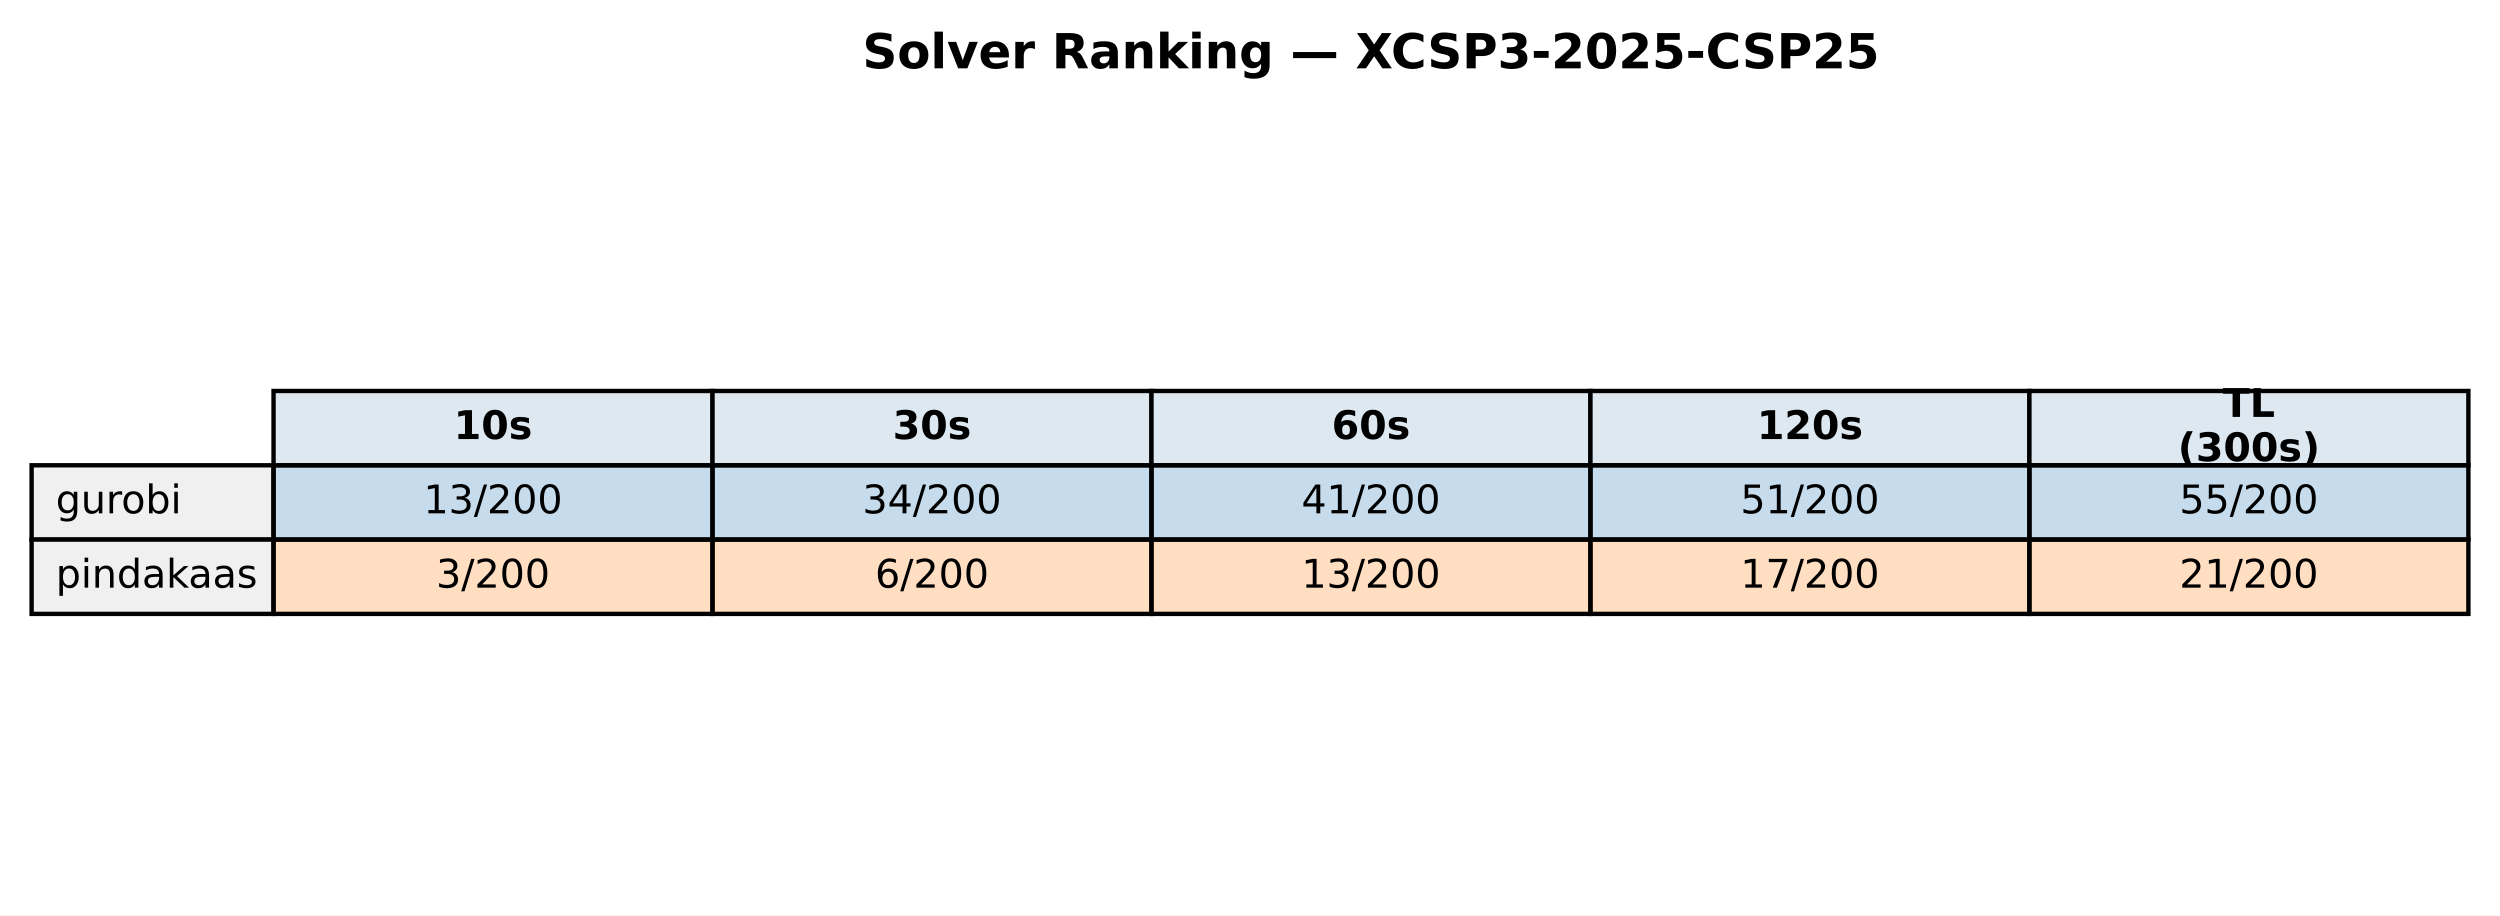
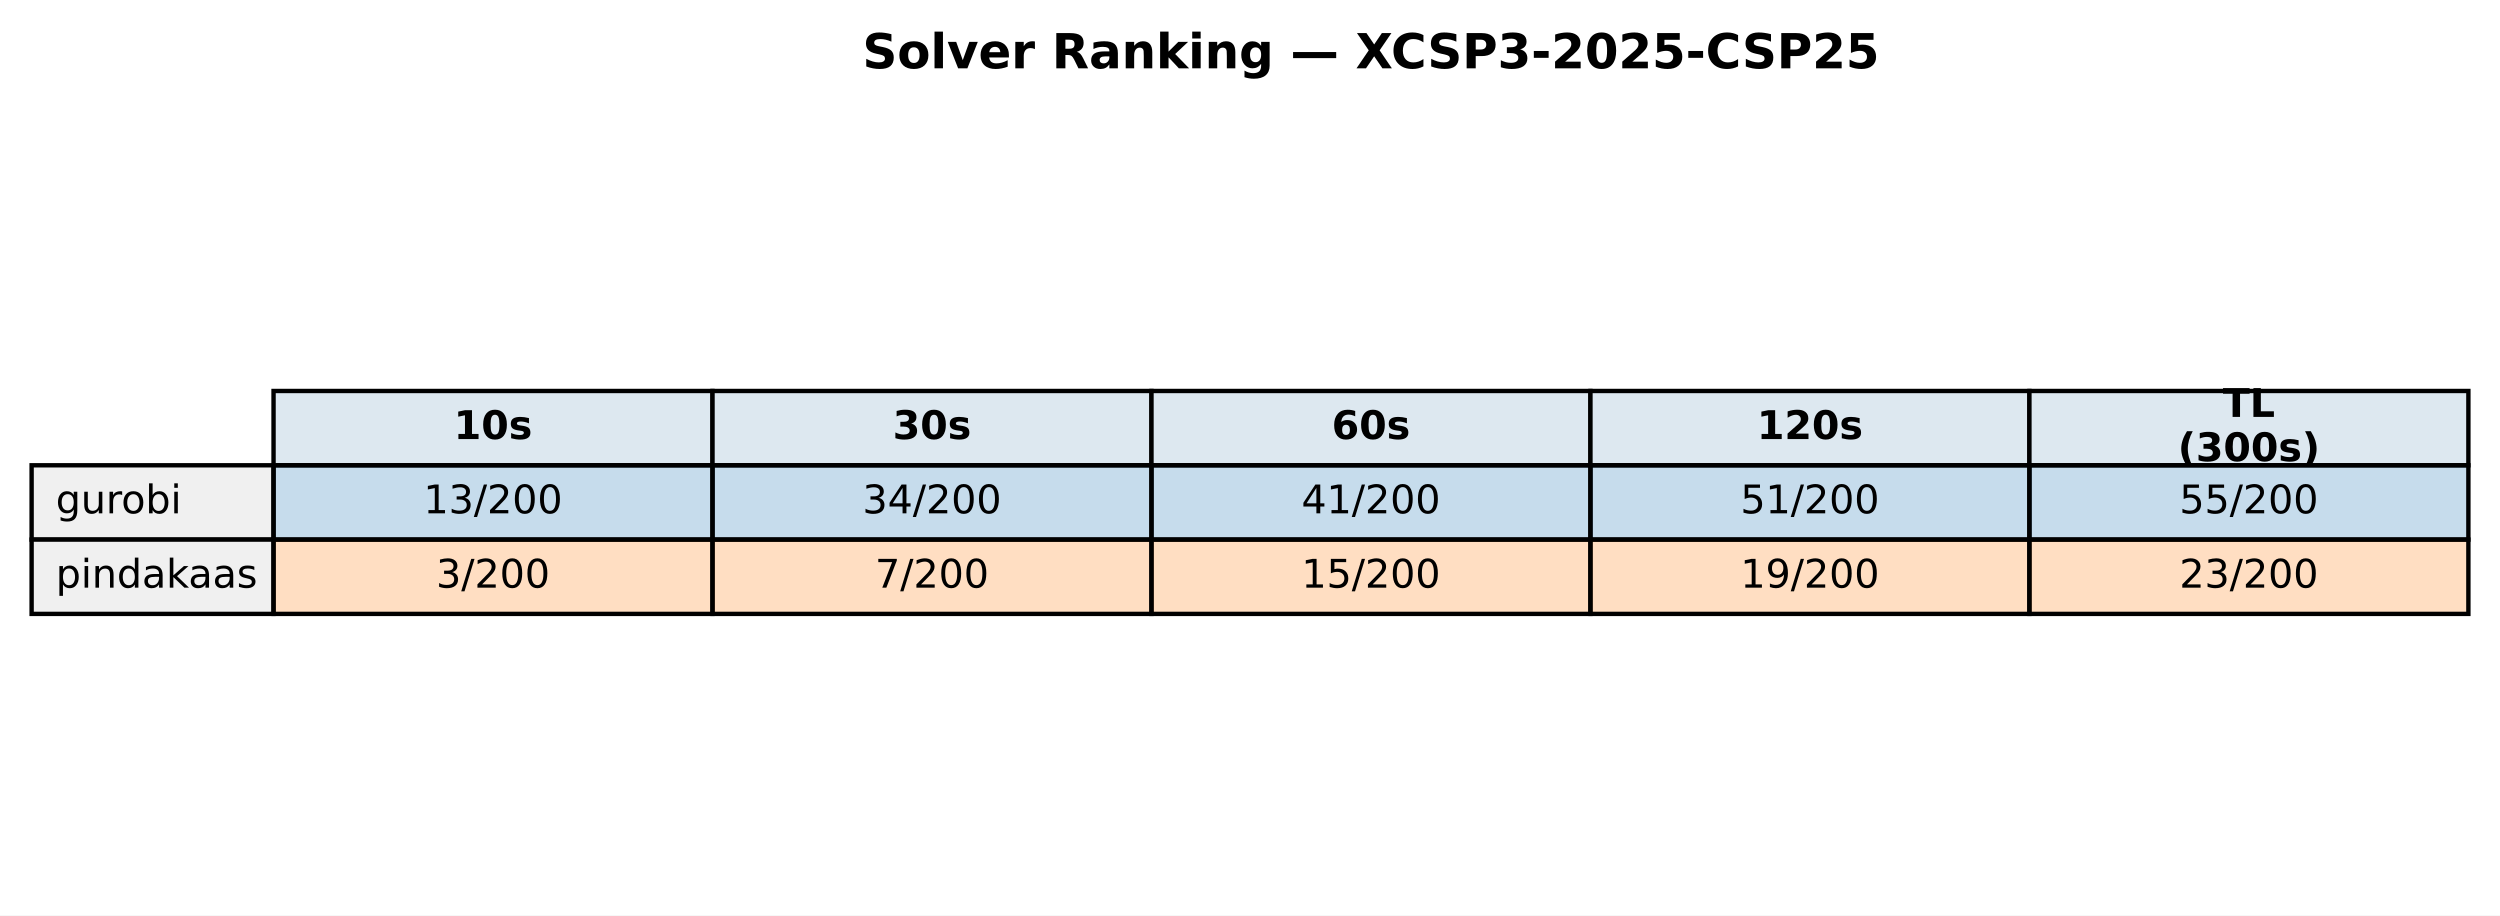
<svg xmlns="http://www.w3.org/2000/svg" xmlns:xlink="http://www.w3.org/1999/xlink" width="569.414pt" height="208.518pt" viewBox="0 0 569.414 208.518" version="1.1">
  <defs>
    <style type="text/css">*{stroke-linejoin: round; stroke-linecap: butt}</style>
  </defs>
  <g id="figure_1">
    <g id="patch_1">
      <path d="M 0 208.518  L 569.414 208.518  L 569.414 0  L 0 0  z " style="fill: #ffffff" />
    </g>
    <g id="axes_1">
      <g id="table_1">
        <g id="patch_2">
          <path d="M 62.304 105.976  L 162.286 105.976  L 162.286 89.051  L 62.304 89.051  z " style="fill: #dde8f0; stroke: #000000; stroke-linejoin: miter" />
        </g>
        <g id="text_1">
          <g transform="translate(103.3544 99.99704) scale(0.09 -0.09)">
            <defs>
              <path id="DejaVuSans-Bold-31" d="M 750 831  L 1813 831  L 1813 3847  L 722 3622  L 722 4441  L 1806 4666  L 2950 4666  L 2950 831  L 4013 831  L 4013 0  L 750 0  L 750 831  z " transform="scale(0.015625)" />
              <path id="DejaVuSans-Bold-30" d="M 2944 2338  Q 2944 3213 2780 3570  Q 2616 3928 2228 3928  Q 1841 3928 1675 3570  Q 1509 3213 1509 2338  Q 1509 1453 1675 1090  Q 1841 728 2228 728  Q 2613 728 2778 1090  Q 2944 1453 2944 2338  z M 4147 2328  Q 4147 1169 3647 539  Q 3147 -91 2228 -91  Q 1306 -91 806 539  Q 306 1169 306 2328  Q 306 3491 806 4120  Q 1306 4750 2228 4750  Q 3147 4750 3647 4120  Q 4147 3491 4147 2328  z " transform="scale(0.015625)" />
              <path id="DejaVuSans-Bold-73" d="M 3272 3391  L 3272 2541  Q 2913 2691 2578 2766  Q 2244 2841 1947 2841  Q 1628 2841 1473 2761  Q 1319 2681 1319 2516  Q 1319 2381 1436 2309  Q 1553 2238 1856 2203  L 2053 2175  Q 2913 2066 3209 1816  Q 3506 1566 3506 1031  Q 3506 472 3093 190  Q 2681 -91 1863 -91  Q 1516 -91 1145 -36  Q 775 19 384 128  L 384 978  Q 719 816 1070 734  Q 1422 653 1784 653  Q 2113 653 2278 743  Q 2444 834 2444 1013  Q 2444 1163 2330 1236  Q 2216 1309 1875 1350  L 1678 1375  Q 931 1469 631 1722  Q 331 1975 331 2491  Q 331 3047 712 3315  Q 1094 3584 1881 3584  Q 2191 3584 2531 3537  Q 2872 3491 3272 3391  z " transform="scale(0.015625)" />
            </defs>
            <use xlink:href="#DejaVuSans-Bold-31" />
            <use xlink:href="#DejaVuSans-Bold-30" transform="translate(69.58008 0)" />
            <use xlink:href="#DejaVuSans-Bold-73" transform="translate(139.1602 0)" />
          </g>
        </g>
        <g id="patch_3">
          <path d="M 162.286 105.976  L 262.268 105.976  L 262.268 89.051  L 162.286 89.051  z " style="fill: #dde8f0; stroke: #000000; stroke-linejoin: miter" />
        </g>
        <g id="text_2">
          <g transform="translate(203.3365 99.99704) scale(0.09 -0.09)">
            <defs>
              <path id="DejaVuSans-Bold-33" d="M 2981 2516  Q 3453 2394 3698 2092  Q 3944 1791 3944 1325  Q 3944 631 3412 270  Q 2881 -91 1863 -91  Q 1503 -91 1142 -33  Q 781 25 428 141  L 428 1069  Q 766 900 1098 814  Q 1431 728 1753 728  Q 2231 728 2486 893  Q 2741 1059 2741 1369  Q 2741 1688 2480 1852  Q 2219 2016 1709 2016  L 1228 2016  L 1228 2791  L 1734 2791  Q 2188 2791 2409 2933  Q 2631 3075 2631 3366  Q 2631 3634 2415 3781  Q 2200 3928 1806 3928  Q 1516 3928 1219 3862  Q 922 3797 628 3669  L 628 4550  Q 984 4650 1334 4700  Q 1684 4750 2022 4750  Q 2931 4750 3382 4451  Q 3834 4153 3834 3553  Q 3834 3144 3618 2883  Q 3403 2622 2981 2516  z " transform="scale(0.015625)" />
            </defs>
            <use xlink:href="#DejaVuSans-Bold-33" />
            <use xlink:href="#DejaVuSans-Bold-30" transform="translate(69.58008 0)" />
            <use xlink:href="#DejaVuSans-Bold-73" transform="translate(139.1602 0)" />
          </g>
        </g>
        <g id="patch_4">
          <path d="M 262.268 105.976  L 362.25 105.976  L 362.25 89.051  L 262.268 89.051  z " style="fill: #dde8f0; stroke: #000000; stroke-linejoin: miter" />
        </g>
        <g id="text_3">
          <g transform="translate(303.3186 99.99704) scale(0.09 -0.09)">
            <defs>
              <path id="DejaVuSans-Bold-36" d="M 2316 2303  Q 2000 2303 1842 2098  Q 1684 1894 1684 1484  Q 1684 1075 1842 870  Q 2000 666 2316 666  Q 2634 666 2792 870  Q 2950 1075 2950 1484  Q 2950 1894 2792 2098  Q 2634 2303 2316 2303  z M 3803 4544  L 3803 3681  Q 3506 3822 3243 3889  Q 2981 3956 2731 3956  Q 2194 3956 1894 3657  Q 1594 3359 1544 2772  Q 1750 2925 1990 3001  Q 2231 3078 2516 3078  Q 3231 3078 3670 2659  Q 4109 2241 4109 1563  Q 4109 813 3618 361  Q 3128 -91 2303 -91  Q 1394 -91 895 523  Q 397 1138 397 2266  Q 397 3422 980 4083  Q 1563 4744 2578 4744  Q 2900 4744 3203 4694  Q 3506 4644 3803 4544  z " transform="scale(0.015625)" />
            </defs>
            <use xlink:href="#DejaVuSans-Bold-36" />
            <use xlink:href="#DejaVuSans-Bold-30" transform="translate(69.58008 0)" />
            <use xlink:href="#DejaVuSans-Bold-73" transform="translate(139.1602 0)" />
          </g>
        </g>
        <g id="patch_5">
          <path d="M 362.25 105.976  L 462.232 105.976  L 462.232 89.051  L 362.25 89.051  z " style="fill: #dde8f0; stroke: #000000; stroke-linejoin: miter" />
        </g>
        <g id="text_4">
          <g transform="translate(400.1697 99.99704) scale(0.09 -0.09)">
            <defs>
              <path id="DejaVuSans-Bold-32" d="M 1844 884  L 3897 884  L 3897 0  L 506 0  L 506 884  L 2209 2388  Q 2438 2594 2547 2791  Q 2656 2988 2656 3200  Q 2656 3528 2436 3728  Q 2216 3928 1850 3928  Q 1569 3928 1234 3808  Q 900 3688 519 3450  L 519 4475  Q 925 4609 1322 4679  Q 1719 4750 2100 4750  Q 2938 4750 3402 4381  Q 3866 4013 3866 3353  Q 3866 2972 3669 2642  Q 3472 2313 2841 1759  L 1844 884  z " transform="scale(0.015625)" />
            </defs>
            <use xlink:href="#DejaVuSans-Bold-31" />
            <use xlink:href="#DejaVuSans-Bold-32" transform="translate(69.58008 0)" />
            <use xlink:href="#DejaVuSans-Bold-30" transform="translate(139.1602 0)" />
            <use xlink:href="#DejaVuSans-Bold-73" transform="translate(208.7402 0)" />
          </g>
        </g>
        <g id="patch_6">
          <path d="M 462.232 105.976  L 562.214 105.976  L 562.214 89.051  L 462.232 89.051  z " style="fill: #dde8f0; stroke: #000000; stroke-linejoin: miter" />
        </g>
        <g id="text_5">
          <g transform="translate(506.2858 94.95803) scale(0.09 -0.09)">
            <defs>
              <path id="DejaVuSans-Bold-54" d="M 31 4666  L 4331 4666  L 4331 3756  L 2784 3756  L 2784 0  L 1581 0  L 1581 3756  L 31 3756  L 31 4666  z " transform="scale(0.015625)" />
              <path id="DejaVuSans-Bold-4c" d="M 588 4666  L 1791 4666  L 1791 909  L 3903 909  L 3903 0  L 588 0  L 588 4666  z " transform="scale(0.015625)" />
            </defs>
            <use xlink:href="#DejaVuSans-Bold-54" />
            <use xlink:href="#DejaVuSans-Bold-4c" transform="translate(68.21289 0)" />
          </g>
          <g transform="translate(496.0385 105.0361) scale(0.09 -0.09)">
            <defs>
              <path id="DejaVuSans-Bold-28" d="M 2413 -844  L 1484 -844  Q 1006 -72 778 623  Q 550 1319 550 2003  Q 550 2688 779 3389  Q 1009 4091 1484 4856  L 2413 4856  Q 2013 4116 1813 3408  Q 1613 2700 1613 2009  Q 1613 1319 1811 609  Q 2009 -100 2413 -844  z " transform="scale(0.015625)" />
              <path id="DejaVuSans-Bold-29" d="M 513 -844  Q 913 -100 1113 609  Q 1313 1319 1313 2009  Q 1313 2700 1113 3408  Q 913 4116 513 4856  L 1441 4856  Q 1916 4091 2145 3389  Q 2375 2688 2375 2003  Q 2375 1319 2147 623  Q 1919 -72 1441 -844  L 513 -844  z " transform="scale(0.015625)" />
            </defs>
            <use xlink:href="#DejaVuSans-Bold-28" />
            <use xlink:href="#DejaVuSans-Bold-33" transform="translate(45.70312 0)" />
            <use xlink:href="#DejaVuSans-Bold-30" transform="translate(115.2832 0)" />
            <use xlink:href="#DejaVuSans-Bold-30" transform="translate(184.8633 0)" />
            <use xlink:href="#DejaVuSans-Bold-73" transform="translate(254.4434 0)" />
            <use xlink:href="#DejaVuSans-Bold-29" transform="translate(313.9648 0)" />
          </g>
        </g>
        <g id="patch_7">
          <path d="M 7.2 122.901  L 62.304 122.901  L 62.304 105.976  L 7.2 105.976  z " style="fill: #f0f0f0; stroke: #000000; stroke-linejoin: miter" />
        </g>
        <g id="text_6">
          <g transform="translate(12.71036 116.9217) scale(0.09 -0.09)">
            <defs>
              <path id="DejaVuSans-67" d="M 2906 1791  Q 2906 2416 2648 2759  Q 2391 3103 1925 3103  Q 1463 3103 1205 2759  Q 947 2416 947 1791  Q 947 1169 1205 825  Q 1463 481 1925 481  Q 2391 481 2648 825  Q 2906 1169 2906 1791  z M 3481 434  Q 3481 -459 3084 -895  Q 2688 -1331 1869 -1331  Q 1566 -1331 1297 -1286  Q 1028 -1241 775 -1147  L 775 -588  Q 1028 -725 1275 -790  Q 1522 -856 1778 -856  Q 2344 -856 2625 -561  Q 2906 -266 2906 331  L 2906 616  Q 2728 306 2450 153  Q 2172 0 1784 0  Q 1141 0 747 490  Q 353 981 353 1791  Q 353 2603 747 3093  Q 1141 3584 1784 3584  Q 2172 3584 2450 3431  Q 2728 3278 2906 2969  L 2906 3500  L 3481 3500  L 3481 434  z " transform="scale(0.015625)" />
              <path id="DejaVuSans-75" d="M 544 1381  L 544 3500  L 1119 3500  L 1119 1403  Q 1119 906 1312 657  Q 1506 409 1894 409  Q 2359 409 2629 706  Q 2900 1003 2900 1516  L 2900 3500  L 3475 3500  L 3475 0  L 2900 0  L 2900 538  Q 2691 219 2414 64  Q 2138 -91 1772 -91  Q 1169 -91 856 284  Q 544 659 544 1381  z M 1991 3584  L 1991 3584  z " transform="scale(0.015625)" />
              <path id="DejaVuSans-72" d="M 2631 2963  Q 2534 3019 2420 3045  Q 2306 3072 2169 3072  Q 1681 3072 1420 2755  Q 1159 2438 1159 1844  L 1159 0  L 581 0  L 581 3500  L 1159 3500  L 1159 2956  Q 1341 3275 1631 3429  Q 1922 3584 2338 3584  Q 2397 3584 2469 3576  Q 2541 3569 2628 3553  L 2631 2963  z " transform="scale(0.015625)" />
              <path id="DejaVuSans-6f" d="M 1959 3097  Q 1497 3097 1228 2736  Q 959 2375 959 1747  Q 959 1119 1226 758  Q 1494 397 1959 397  Q 2419 397 2687 759  Q 2956 1122 2956 1747  Q 2956 2369 2687 2733  Q 2419 3097 1959 3097  z M 1959 3584  Q 2709 3584 3137 3096  Q 3566 2609 3566 1747  Q 3566 888 3137 398  Q 2709 -91 1959 -91  Q 1206 -91 779 398  Q 353 888 353 1747  Q 353 2609 779 3096  Q 1206 3584 1959 3584  z " transform="scale(0.015625)" />
              <path id="DejaVuSans-62" d="M 3116 1747  Q 3116 2381 2855 2742  Q 2594 3103 2138 3103  Q 1681 3103 1420 2742  Q 1159 2381 1159 1747  Q 1159 1113 1420 752  Q 1681 391 2138 391  Q 2594 391 2855 752  Q 3116 1113 3116 1747  z M 1159 2969  Q 1341 3281 1617 3432  Q 1894 3584 2278 3584  Q 2916 3584 3314 3078  Q 3713 2572 3713 1747  Q 3713 922 3314 415  Q 2916 -91 2278 -91  Q 1894 -91 1617 61  Q 1341 213 1159 525  L 1159 0  L 581 0  L 581 4863  L 1159 4863  L 1159 2969  z " transform="scale(0.015625)" />
              <path id="DejaVuSans-69" d="M 603 3500  L 1178 3500  L 1178 0  L 603 0  L 603 3500  z M 603 4863  L 1178 4863  L 1178 4134  L 603 4134  L 603 4863  z " transform="scale(0.015625)" />
            </defs>
            <use xlink:href="#DejaVuSans-67" />
            <use xlink:href="#DejaVuSans-75" transform="translate(63.47656 0)" />
            <use xlink:href="#DejaVuSans-72" transform="translate(126.8555 0)" />
            <use xlink:href="#DejaVuSans-6f" transform="translate(165.7188 0)" />
            <use xlink:href="#DejaVuSans-62" transform="translate(226.9004 0)" />
            <use xlink:href="#DejaVuSans-69" transform="translate(290.377 0)" />
          </g>
        </g>
        <g id="patch_8">
          <path d="M 62.304 122.901  L 162.286 122.901  L 162.286 105.976  L 62.304 105.976  z " style="fill: #1f77b4; fill-opacity: 0.25; stroke: #000000; stroke-linejoin: miter" />
        </g>
        <g id="text_7">
          <g transform="translate(96.4631 116.9217) scale(0.09 -0.09)">
            <defs>
              <path id="DejaVuSans-31" d="M 794 531  L 1825 531  L 1825 4091  L 703 3866  L 703 4441  L 1819 4666  L 2450 4666  L 2450 531  L 3481 531  L 3481 0  L 794 0  L 794 531  z " transform="scale(0.015625)" />
              <path id="DejaVuSans-33" d="M 2597 2516  Q 3050 2419 3304 2112  Q 3559 1806 3559 1356  Q 3559 666 3084 287  Q 2609 -91 1734 -91  Q 1441 -91 1130 -33  Q 819 25 488 141  L 488 750  Q 750 597 1062 519  Q 1375 441 1716 441  Q 2309 441 2620 675  Q 2931 909 2931 1356  Q 2931 1769 2642 2001  Q 2353 2234 1838 2234  L 1294 2234  L 1294 2753  L 1863 2753  Q 2328 2753 2575 2939  Q 2822 3125 2822 3475  Q 2822 3834 2567 4026  Q 2313 4219 1838 4219  Q 1578 4219 1281 4162  Q 984 4106 628 3988  L 628 4550  Q 988 4650 1302 4700  Q 1616 4750 1894 4750  Q 2613 4750 3031 4423  Q 3450 4097 3450 3541  Q 3450 3153 3228 2886  Q 3006 2619 2597 2516  z " transform="scale(0.015625)" />
              <path id="DejaVuSans-2f" d="M 1625 4666  L 2156 4666  L 531 -594  L 0 -594  L 1625 4666  z " transform="scale(0.015625)" />
              <path id="DejaVuSans-32" d="M 1228 531  L 3431 531  L 3431 0  L 469 0  L 469 531  Q 828 903 1448 1529  Q 2069 2156 2228 2338  Q 2531 2678 2651 2914  Q 2772 3150 2772 3378  Q 2772 3750 2511 3984  Q 2250 4219 1831 4219  Q 1534 4219 1204 4116  Q 875 4013 500 3803  L 500 4441  Q 881 4594 1212 4672  Q 1544 4750 1819 4750  Q 2544 4750 2975 4387  Q 3406 4025 3406 3419  Q 3406 3131 3298 2873  Q 3191 2616 2906 2266  Q 2828 2175 2409 1742  Q 1991 1309 1228 531  z " transform="scale(0.015625)" />
              <path id="DejaVuSans-30" d="M 2034 4250  Q 1547 4250 1301 3770  Q 1056 3291 1056 2328  Q 1056 1369 1301 889  Q 1547 409 2034 409  Q 2525 409 2770 889  Q 3016 1369 3016 2328  Q 3016 3291 2770 3770  Q 2525 4250 2034 4250  z M 2034 4750  Q 2819 4750 3233 4129  Q 3647 3509 3647 2328  Q 3647 1150 3233 529  Q 2819 -91 2034 -91  Q 1250 -91 836 529  Q 422 1150 422 2328  Q 422 3509 836 4129  Q 1250 4750 2034 4750  z " transform="scale(0.015625)" />
            </defs>
            <use xlink:href="#DejaVuSans-31" />
            <use xlink:href="#DejaVuSans-33" transform="translate(63.62305 0)" />
            <use xlink:href="#DejaVuSans-2f" transform="translate(127.2461 0)" />
            <use xlink:href="#DejaVuSans-32" transform="translate(160.9375 0)" />
            <use xlink:href="#DejaVuSans-30" transform="translate(224.5605 0)" />
            <use xlink:href="#DejaVuSans-30" transform="translate(288.1836 0)" />
          </g>
        </g>
        <g id="patch_9">
          <path d="M 162.286 122.901  L 262.268 122.901  L 262.268 105.976  L 162.286 105.976  z " style="fill: #1f77b4; fill-opacity: 0.25; stroke: #000000; stroke-linejoin: miter" />
        </g>
        <g id="text_8">
          <g transform="translate(196.4452 116.9217) scale(0.09 -0.09)">
            <defs>
              <path id="DejaVuSans-34" d="M 2419 4116  L 825 1625  L 2419 1625  L 2419 4116  z M 2253 4666  L 3047 4666  L 3047 1625  L 3713 1625  L 3713 1100  L 3047 1100  L 3047 0  L 2419 0  L 2419 1100  L 313 1100  L 313 1709  L 2253 4666  z " transform="scale(0.015625)" />
            </defs>
            <use xlink:href="#DejaVuSans-33" />
            <use xlink:href="#DejaVuSans-34" transform="translate(63.62305 0)" />
            <use xlink:href="#DejaVuSans-2f" transform="translate(127.2461 0)" />
            <use xlink:href="#DejaVuSans-32" transform="translate(160.9375 0)" />
            <use xlink:href="#DejaVuSans-30" transform="translate(224.5605 0)" />
            <use xlink:href="#DejaVuSans-30" transform="translate(288.1836 0)" />
          </g>
        </g>
        <g id="patch_10">
          <path d="M 262.268 122.901  L 362.25 122.901  L 362.25 105.976  L 262.268 105.976  z " style="fill: #1f77b4; fill-opacity: 0.25; stroke: #000000; stroke-linejoin: miter" />
        </g>
        <g id="text_9">
          <g transform="translate(296.4273 116.9217) scale(0.09 -0.09)">
            <use xlink:href="#DejaVuSans-34" />
            <use xlink:href="#DejaVuSans-31" transform="translate(63.62305 0)" />
            <use xlink:href="#DejaVuSans-2f" transform="translate(127.2461 0)" />
            <use xlink:href="#DejaVuSans-32" transform="translate(160.9375 0)" />
            <use xlink:href="#DejaVuSans-30" transform="translate(224.5605 0)" />
            <use xlink:href="#DejaVuSans-30" transform="translate(288.1836 0)" />
          </g>
        </g>
        <g id="patch_11">
          <path d="M 362.25 122.901  L 462.232 122.901  L 462.232 105.976  L 362.25 105.976  z " style="fill: #1f77b4; fill-opacity: 0.25; stroke: #000000; stroke-linejoin: miter" />
        </g>
        <g id="text_10">
          <g transform="translate(396.4093 116.9217) scale(0.09 -0.09)">
            <defs>
              <path id="DejaVuSans-35" d="M 691 4666  L 3169 4666  L 3169 4134  L 1269 4134  L 1269 2991  Q 1406 3038 1543 3061  Q 1681 3084 1819 3084  Q 2600 3084 3056 2656  Q 3513 2228 3513 1497  Q 3513 744 3044 326  Q 2575 -91 1722 -91  Q 1428 -91 1123 -41  Q 819 9 494 109  L 494 744  Q 775 591 1075 516  Q 1375 441 1709 441  Q 2250 441 2565 725  Q 2881 1009 2881 1497  Q 2881 1984 2565 2268  Q 2250 2553 1709 2553  Q 1456 2553 1204 2497  Q 953 2441 691 2322  L 691 4666  z " transform="scale(0.015625)" />
            </defs>
            <use xlink:href="#DejaVuSans-35" />
            <use xlink:href="#DejaVuSans-31" transform="translate(63.62305 0)" />
            <use xlink:href="#DejaVuSans-2f" transform="translate(127.2461 0)" />
            <use xlink:href="#DejaVuSans-32" transform="translate(160.9375 0)" />
            <use xlink:href="#DejaVuSans-30" transform="translate(224.5605 0)" />
            <use xlink:href="#DejaVuSans-30" transform="translate(288.1836 0)" />
          </g>
        </g>
        <g id="patch_12">
          <path d="M 462.232 122.901  L 562.214 122.901  L 562.214 105.976  L 462.232 105.976  z " style="fill: #1f77b4; fill-opacity: 0.25; stroke: #000000; stroke-linejoin: miter" />
        </g>
        <g id="text_11">
          <g transform="translate(496.3914 116.9217) scale(0.09 -0.09)">
            <use xlink:href="#DejaVuSans-35" />
            <use xlink:href="#DejaVuSans-35" transform="translate(63.62305 0)" />
            <use xlink:href="#DejaVuSans-2f" transform="translate(127.2461 0)" />
            <use xlink:href="#DejaVuSans-32" transform="translate(160.9375 0)" />
            <use xlink:href="#DejaVuSans-30" transform="translate(224.5605 0)" />
            <use xlink:href="#DejaVuSans-30" transform="translate(288.1836 0)" />
          </g>
        </g>
        <g id="patch_13">
          <path d="M 7.2 139.825  L 62.304 139.825  L 62.304 122.901  L 7.2 122.901  z " style="fill: #f0f0f0; stroke: #000000; stroke-linejoin: miter" />
        </g>
        <g id="text_12">
          <g transform="translate(12.71036 133.8464) scale(0.09 -0.09)">
            <defs>
              <path id="DejaVuSans-70" d="M 1159 525  L 1159 -1331  L 581 -1331  L 581 3500  L 1159 3500  L 1159 2969  Q 1341 3281 1617 3432  Q 1894 3584 2278 3584  Q 2916 3584 3314 3078  Q 3713 2572 3713 1747  Q 3713 922 3314 415  Q 2916 -91 2278 -91  Q 1894 -91 1617 61  Q 1341 213 1159 525  z M 3116 1747  Q 3116 2381 2855 2742  Q 2594 3103 2138 3103  Q 1681 3103 1420 2742  Q 1159 2381 1159 1747  Q 1159 1113 1420 752  Q 1681 391 2138 391  Q 2594 391 2855 752  Q 3116 1113 3116 1747  z " transform="scale(0.015625)" />
              <path id="DejaVuSans-6e" d="M 3513 2113  L 3513 0  L 2938 0  L 2938 2094  Q 2938 2591 2744 2837  Q 2550 3084 2163 3084  Q 1697 3084 1428 2787  Q 1159 2491 1159 1978  L 1159 0  L 581 0  L 581 3500  L 1159 3500  L 1159 2956  Q 1366 3272 1645 3428  Q 1925 3584 2291 3584  Q 2894 3584 3203 3211  Q 3513 2838 3513 2113  z " transform="scale(0.015625)" />
              <path id="DejaVuSans-64" d="M 2906 2969  L 2906 4863  L 3481 4863  L 3481 0  L 2906 0  L 2906 525  Q 2725 213 2448 61  Q 2172 -91 1784 -91  Q 1150 -91 751 415  Q 353 922 353 1747  Q 353 2572 751 3078  Q 1150 3584 1784 3584  Q 2172 3584 2448 3432  Q 2725 3281 2906 2969  z M 947 1747  Q 947 1113 1208 752  Q 1469 391 1925 391  Q 2381 391 2643 752  Q 2906 1113 2906 1747  Q 2906 2381 2643 2742  Q 2381 3103 1925 3103  Q 1469 3103 1208 2742  Q 947 2381 947 1747  z " transform="scale(0.015625)" />
              <path id="DejaVuSans-61" d="M 2194 1759  Q 1497 1759 1228 1600  Q 959 1441 959 1056  Q 959 750 1161 570  Q 1363 391 1709 391  Q 2188 391 2477 730  Q 2766 1069 2766 1631  L 2766 1759  L 2194 1759  z M 3341 1997  L 3341 0  L 2766 0  L 2766 531  Q 2569 213 2275 61  Q 1981 -91 1556 -91  Q 1019 -91 701 211  Q 384 513 384 1019  Q 384 1609 779 1909  Q 1175 2209 1959 2209  L 2766 2209  L 2766 2266  Q 2766 2663 2505 2880  Q 2244 3097 1772 3097  Q 1472 3097 1187 3025  Q 903 2953 641 2809  L 641 3341  Q 956 3463 1253 3523  Q 1550 3584 1831 3584  Q 2591 3584 2966 3190  Q 3341 2797 3341 1997  z " transform="scale(0.015625)" />
              <path id="DejaVuSans-6b" d="M 581 4863  L 1159 4863  L 1159 1991  L 2875 3500  L 3609 3500  L 1753 1863  L 3688 0  L 2938 0  L 1159 1709  L 1159 0  L 581 0  L 581 4863  z " transform="scale(0.015625)" />
              <path id="DejaVuSans-73" d="M 2834 3397  L 2834 2853  Q 2591 2978 2328 3040  Q 2066 3103 1784 3103  Q 1356 3103 1142 2972  Q 928 2841 928 2578  Q 928 2378 1081 2264  Q 1234 2150 1697 2047  L 1894 2003  Q 2506 1872 2764 1633  Q 3022 1394 3022 966  Q 3022 478 2636 193  Q 2250 -91 1575 -91  Q 1294 -91 989 -36  Q 684 19 347 128  L 347 722  Q 666 556 975 473  Q 1284 391 1588 391  Q 1994 391 2212 530  Q 2431 669 2431 922  Q 2431 1156 2273 1281  Q 2116 1406 1581 1522  L 1381 1569  Q 847 1681 609 1914  Q 372 2147 372 2553  Q 372 3047 722 3315  Q 1072 3584 1716 3584  Q 2034 3584 2315 3537  Q 2597 3491 2834 3397  z " transform="scale(0.015625)" />
            </defs>
            <use xlink:href="#DejaVuSans-70" />
            <use xlink:href="#DejaVuSans-69" transform="translate(63.47656 0)" />
            <use xlink:href="#DejaVuSans-6e" transform="translate(91.25977 0)" />
            <use xlink:href="#DejaVuSans-64" transform="translate(154.6387 0)" />
            <use xlink:href="#DejaVuSans-61" transform="translate(218.1152 0)" />
            <use xlink:href="#DejaVuSans-6b" transform="translate(279.3945 0)" />
            <use xlink:href="#DejaVuSans-61" transform="translate(335.5547 0)" />
            <use xlink:href="#DejaVuSans-61" transform="translate(396.834 0)" />
            <use xlink:href="#DejaVuSans-73" transform="translate(458.1133 0)" />
          </g>
        </g>
        <g id="patch_14">
          <path d="M 62.304 139.825  L 162.286 139.825  L 162.286 122.901  L 62.304 122.901  z " style="fill: #ff7f0e; fill-opacity: 0.25; stroke: #000000; stroke-linejoin: miter" />
        </g>
        <g id="text_13">
          <g transform="translate(99.32623 133.8464) scale(0.09 -0.09)">
            <use xlink:href="#DejaVuSans-33" />
            <use xlink:href="#DejaVuSans-2f" transform="translate(63.62305 0)" />
            <use xlink:href="#DejaVuSans-32" transform="translate(97.31445 0)" />
            <use xlink:href="#DejaVuSans-30" transform="translate(160.9375 0)" />
            <use xlink:href="#DejaVuSans-30" transform="translate(224.5605 0)" />
          </g>
        </g>
        <g id="patch_15">
          <path d="M 162.286 139.825  L 262.268 139.825  L 262.268 122.901  L 162.286 122.901  z " style="fill: #ff7f0e; fill-opacity: 0.25; stroke: #000000; stroke-linejoin: miter" />
        </g>
        <g id="text_14">
          <g transform="translate(199.3083 133.8464) scale(0.09 -0.09)">
            <defs>
-               <path id="DejaVuSans-36" d="M 2113 2584  Q 1688 2584 1439 2293  Q 1191 2003 1191 1497  Q 1191 994 1439 701  Q 1688 409 2113 409  Q 2538 409 2786 701  Q 3034 994 3034 1497  Q 3034 2003 2786 2293  Q 2538 2584 2113 2584  z M 3366 4563  L 3366 3988  Q 3128 4100 2886 4159  Q 2644 4219 2406 4219  Q 1781 4219 1451 3797  Q 1122 3375 1075 2522  Q 1259 2794 1537 2939  Q 1816 3084 2150 3084  Q 2853 3084 3261 2657  Q 3669 2231 3669 1497  Q 3669 778 3244 343  Q 2819 -91 2113 -91  Q 1303 -91 875 529  Q 447 1150 447 2328  Q 447 3434 972 4092  Q 1497 4750 2381 4750  Q 2619 4750 2861 4703  Q 3103 4656 3366 4563  z " transform="scale(0.015625)" />
-             </defs>
-             <use xlink:href="#DejaVuSans-36" />
+               <path id="DejaVuSans-37" d="M 525 4666  L 3525 4666  L 3525 4397  L 1831 0  L 1172 0  L 2766 4134  L 525 4134  L 525 4666  z " transform="scale(0.015625)" />
+             </defs>
+             <use xlink:href="#DejaVuSans-37" />
            <use xlink:href="#DejaVuSans-2f" transform="translate(63.62305 0)" />
            <use xlink:href="#DejaVuSans-32" transform="translate(97.31445 0)" />
            <use xlink:href="#DejaVuSans-30" transform="translate(160.9375 0)" />
            <use xlink:href="#DejaVuSans-30" transform="translate(224.5605 0)" />
          </g>
        </g>
        <g id="patch_16">
          <path d="M 262.268 139.825  L 362.25 139.825  L 362.25 122.901  L 262.268 122.901  z " style="fill: #ff7f0e; fill-opacity: 0.25; stroke: #000000; stroke-linejoin: miter" />
        </g>
        <g id="text_15">
          <g transform="translate(296.4273 133.8464) scale(0.09 -0.09)">
            <use xlink:href="#DejaVuSans-31" />
-             <use xlink:href="#DejaVuSans-33" transform="translate(63.62305 0)" />
+             <use xlink:href="#DejaVuSans-35" transform="translate(63.62305 0)" />
            <use xlink:href="#DejaVuSans-2f" transform="translate(127.2461 0)" />
            <use xlink:href="#DejaVuSans-32" transform="translate(160.9375 0)" />
            <use xlink:href="#DejaVuSans-30" transform="translate(224.5605 0)" />
            <use xlink:href="#DejaVuSans-30" transform="translate(288.1836 0)" />
          </g>
        </g>
        <g id="patch_17">
          <path d="M 362.25 139.825  L 462.232 139.825  L 462.232 122.901  L 362.25 122.901  z " style="fill: #ff7f0e; fill-opacity: 0.25; stroke: #000000; stroke-linejoin: miter" />
        </g>
        <g id="text_16">
          <g transform="translate(396.4093 133.8464) scale(0.09 -0.09)">
            <defs>
-               <path id="DejaVuSans-37" d="M 525 4666  L 3525 4666  L 3525 4397  L 1831 0  L 1172 0  L 2766 4134  L 525 4134  L 525 4666  z " transform="scale(0.015625)" />
+               <path id="DejaVuSans-39" d="M 703 97  L 703 672  Q 941 559 1184 500  Q 1428 441 1663 441  Q 2288 441 2617 861  Q 2947 1281 2994 2138  Q 2813 1869 2534 1725  Q 2256 1581 1919 1581  Q 1219 1581 811 2004  Q 403 2428 403 3163  Q 403 3881 828 4315  Q 1253 4750 1959 4750  Q 2769 4750 3195 4129  Q 3622 3509 3622 2328  Q 3622 1225 3098 567  Q 2575 -91 1691 -91  Q 1453 -91 1209 -44  Q 966 3 703 97  z M 1959 2075  Q 2384 2075 2632 2365  Q 2881 2656 2881 3163  Q 2881 3666 2632 3958  Q 2384 4250 1959 4250  Q 1534 4250 1286 3958  Q 1038 3666 1038 3163  Q 1038 2656 1286 2365  Q 1534 2075 1959 2075  z " transform="scale(0.015625)" />
            </defs>
            <use xlink:href="#DejaVuSans-31" />
-             <use xlink:href="#DejaVuSans-37" transform="translate(63.62305 0)" />
+             <use xlink:href="#DejaVuSans-39" transform="translate(63.62305 0)" />
            <use xlink:href="#DejaVuSans-2f" transform="translate(127.2461 0)" />
            <use xlink:href="#DejaVuSans-32" transform="translate(160.9375 0)" />
            <use xlink:href="#DejaVuSans-30" transform="translate(224.5605 0)" />
            <use xlink:href="#DejaVuSans-30" transform="translate(288.1836 0)" />
          </g>
        </g>
        <g id="patch_18">
          <path d="M 462.232 139.825  L 562.214 139.825  L 562.214 122.901  L 462.232 122.901  z " style="fill: #ff7f0e; fill-opacity: 0.25; stroke: #000000; stroke-linejoin: miter" />
        </g>
        <g id="text_17">
          <g transform="translate(496.3914 133.8464) scale(0.09 -0.09)">
            <use xlink:href="#DejaVuSans-32" />
-             <use xlink:href="#DejaVuSans-31" transform="translate(63.62305 0)" />
+             <use xlink:href="#DejaVuSans-33" transform="translate(63.62305 0)" />
            <use xlink:href="#DejaVuSans-2f" transform="translate(127.2461 0)" />
            <use xlink:href="#DejaVuSans-32" transform="translate(160.9375 0)" />
            <use xlink:href="#DejaVuSans-30" transform="translate(224.5605 0)" />
            <use xlink:href="#DejaVuSans-30" transform="translate(288.1836 0)" />
          </g>
        </g>
      </g>
      <g id="text_18">
        <g transform="translate(196.4477 15.55828) scale(0.11 -0.11)">
          <defs>
            <path id="DejaVuSans-Bold-53" d="M 3834 4519  L 3834 3531  Q 3450 3703 3084 3790  Q 2719 3878 2394 3878  Q 1963 3878 1756 3759  Q 1550 3641 1550 3391  Q 1550 3203 1689 3098  Q 1828 2994 2194 2919  L 2706 2816  Q 3484 2659 3812 2340  Q 4141 2022 4141 1434  Q 4141 663 3683 286  Q 3225 -91 2284 -91  Q 1841 -91 1394 -6  Q 947 78 500 244  L 500 1259  Q 947 1022 1364 901  Q 1781 781 2169 781  Q 2563 781 2772 912  Q 2981 1044 2981 1288  Q 2981 1506 2839 1625  Q 2697 1744 2272 1838  L 1806 1941  Q 1106 2091 782 2419  Q 459 2747 459 3303  Q 459 4000 909 4375  Q 1359 4750 2203 4750  Q 2588 4750 2994 4692  Q 3400 4634 3834 4519  z " transform="scale(0.015625)" />
            <path id="DejaVuSans-Bold-6f" d="M 2203 2784  Q 1831 2784 1636 2517  Q 1441 2250 1441 1747  Q 1441 1244 1636 976  Q 1831 709 2203 709  Q 2569 709 2762 976  Q 2956 1244 2956 1747  Q 2956 2250 2762 2517  Q 2569 2784 2203 2784  z M 2203 3584  Q 3106 3584 3614 3096  Q 4122 2609 4122 1747  Q 4122 884 3614 396  Q 3106 -91 2203 -91  Q 1297 -91 786 396  Q 275 884 275 1747  Q 275 2609 786 3096  Q 1297 3584 2203 3584  z " transform="scale(0.015625)" />
            <path id="DejaVuSans-Bold-6c" d="M 538 4863  L 1656 4863  L 1656 0  L 538 0  L 538 4863  z " transform="scale(0.015625)" />
            <path id="DejaVuSans-Bold-76" d="M 97 3500  L 1216 3500  L 2088 1081  L 2956 3500  L 4078 3500  L 2700 0  L 1472 0  L 97 3500  z " transform="scale(0.015625)" />
            <path id="DejaVuSans-Bold-65" d="M 4031 1759  L 4031 1441  L 1416 1441  Q 1456 1047 1700 850  Q 1944 653 2381 653  Q 2734 653 3104 758  Q 3475 863 3866 1075  L 3866 213  Q 3469 63 3072 -14  Q 2675 -91 2278 -91  Q 1328 -91 801 392  Q 275 875 275 1747  Q 275 2603 792 3093  Q 1309 3584 2216 3584  Q 3041 3584 3536 3087  Q 4031 2591 4031 1759  z M 2881 2131  Q 2881 2450 2695 2645  Q 2509 2841 2209 2841  Q 1884 2841 1681 2658  Q 1478 2475 1428 2131  L 2881 2131  z " transform="scale(0.015625)" />
            <path id="DejaVuSans-Bold-72" d="M 3138 2547  Q 2991 2616 2845 2648  Q 2700 2681 2553 2681  Q 2122 2681 1889 2404  Q 1656 2128 1656 1613  L 1656 0  L 538 0  L 538 3500  L 1656 3500  L 1656 2925  Q 1872 3269 2151 3426  Q 2431 3584 2822 3584  Q 2878 3584 2943 3579  Q 3009 3575 3134 3559  L 3138 2547  z " transform="scale(0.015625)" />
            <path id="DejaVuSans-Bold-20" transform="scale(0.015625)" />
            <path id="DejaVuSans-Bold-52" d="M 2297 2597  Q 2675 2597 2839 2737  Q 3003 2878 3003 3200  Q 3003 3519 2839 3656  Q 2675 3794 2297 3794  L 1791 3794  L 1791 2597  L 2297 2597  z M 1791 1766  L 1791 0  L 588 0  L 588 4666  L 2425 4666  Q 3347 4666 3776 4356  Q 4206 4047 4206 3378  Q 4206 2916 3982 2619  Q 3759 2322 3309 2181  Q 3556 2125 3751 1926  Q 3947 1728 4147 1325  L 4800 0  L 3519 0  L 2950 1159  Q 2778 1509 2601 1637  Q 2425 1766 2131 1766  L 1791 1766  z " transform="scale(0.015625)" />
            <path id="DejaVuSans-Bold-61" d="M 2106 1575  Q 1756 1575 1579 1456  Q 1403 1338 1403 1106  Q 1403 894 1545 773  Q 1688 653 1941 653  Q 2256 653 2472 879  Q 2688 1106 2688 1447  L 2688 1575  L 2106 1575  z M 3816 1997  L 3816 0  L 2688 0  L 2688 519  Q 2463 200 2181 54  Q 1900 -91 1497 -91  Q 953 -91 614 226  Q 275 544 275 1050  Q 275 1666 698 1953  Q 1122 2241 2028 2241  L 2688 2241  L 2688 2328  Q 2688 2594 2478 2717  Q 2269 2841 1825 2841  Q 1466 2841 1156 2769  Q 847 2697 581 2553  L 581 3406  Q 941 3494 1303 3539  Q 1666 3584 2028 3584  Q 2975 3584 3395 3211  Q 3816 2838 3816 1997  z " transform="scale(0.015625)" />
            <path id="DejaVuSans-Bold-6e" d="M 4056 2131  L 4056 0  L 2931 0  L 2931 347  L 2931 1631  Q 2931 2084 2911 2256  Q 2891 2428 2841 2509  Q 2775 2619 2662 2680  Q 2550 2741 2406 2741  Q 2056 2741 1856 2470  Q 1656 2200 1656 1722  L 1656 0  L 538 0  L 538 3500  L 1656 3500  L 1656 2988  Q 1909 3294 2193 3439  Q 2478 3584 2822 3584  Q 3428 3584 3742 3212  Q 4056 2841 4056 2131  z " transform="scale(0.015625)" />
            <path id="DejaVuSans-Bold-6b" d="M 538 4863  L 1656 4863  L 1656 2216  L 2944 3500  L 4244 3500  L 2534 1894  L 4378 0  L 3022 0  L 1656 1459  L 1656 0  L 538 0  L 538 4863  z " transform="scale(0.015625)" />
            <path id="DejaVuSans-Bold-69" d="M 538 3500  L 1656 3500  L 1656 0  L 538 0  L 538 3500  z M 538 4863  L 1656 4863  L 1656 3950  L 538 3950  L 538 4863  z " transform="scale(0.015625)" />
            <path id="DejaVuSans-Bold-67" d="M 2919 594  Q 2688 288 2409 144  Q 2131 0 1766 0  Q 1125 0 706 504  Q 288 1009 288 1791  Q 288 2575 706 3076  Q 1125 3578 1766 3578  Q 2131 3578 2409 3434  Q 2688 3291 2919 2981  L 2919 3500  L 4044 3500  L 4044 353  Q 4044 -491 3511 -936  Q 2978 -1381 1966 -1381  Q 1638 -1381 1331 -1331  Q 1025 -1281 716 -1178  L 716 -306  Q 1009 -475 1290 -558  Q 1572 -641 1856 -641  Q 2406 -641 2662 -400  Q 2919 -159 2919 353  L 2919 594  z M 2181 2772  Q 1834 2772 1640 2515  Q 1447 2259 1447 1791  Q 1447 1309 1634 1061  Q 1822 813 2181 813  Q 2531 813 2725 1069  Q 2919 1325 2919 1791  Q 2919 2259 2725 2515  Q 2531 2772 2181 2772  z " transform="scale(0.015625)" />
            <path id="DejaVuSans-Bold-2014" d="M 344 2156  L 6056 2156  L 6056 1350  L 344 1350  L 344 2156  z " transform="scale(0.015625)" />
            <path id="DejaVuSans-Bold-58" d="M 3188 2381  L 4806 0  L 3553 0  L 2463 1594  L 1381 0  L 122 0  L 1741 2381  L 184 4666  L 1441 4666  L 2463 3163  L 3481 4666  L 4744 4666  L 3188 2381  z " transform="scale(0.015625)" />
            <path id="DejaVuSans-Bold-43" d="M 4288 256  Q 3956 84 3597 -3  Q 3238 -91 2847 -91  Q 1681 -91 1000 561  Q 319 1213 319 2328  Q 319 3447 1000 4098  Q 1681 4750 2847 4750  Q 3238 4750 3597 4662  Q 3956 4575 4288 4403  L 4288 3438  Q 3953 3666 3628 3772  Q 3303 3878 2944 3878  Q 2300 3878 1931 3465  Q 1563 3053 1563 2328  Q 1563 1606 1931 1193  Q 2300 781 2944 781  Q 3303 781 3628 887  Q 3953 994 4288 1222  L 4288 256  z " transform="scale(0.015625)" />
            <path id="DejaVuSans-Bold-50" d="M 588 4666  L 2584 4666  Q 3475 4666 3951 4270  Q 4428 3875 4428 3144  Q 4428 2409 3951 2014  Q 3475 1619 2584 1619  L 1791 1619  L 1791 0  L 588 0  L 588 4666  z M 1791 3794  L 1791 2491  L 2456 2491  Q 2806 2491 2997 2661  Q 3188 2831 3188 3144  Q 3188 3456 2997 3625  Q 2806 3794 2456 3794  L 1791 3794  z " transform="scale(0.015625)" />
            <path id="DejaVuSans-Bold-2d" d="M 347 2297  L 2309 2297  L 2309 1388  L 347 1388  L 347 2297  z " transform="scale(0.015625)" />
            <path id="DejaVuSans-Bold-35" d="M 678 4666  L 3669 4666  L 3669 3781  L 1638 3781  L 1638 3059  Q 1775 3097 1914 3117  Q 2053 3138 2203 3138  Q 3056 3138 3531 2711  Q 4006 2284 4006 1522  Q 4006 766 3489 337  Q 2972 -91 2053 -91  Q 1656 -91 1267 -14  Q 878 63 494 219  L 494 1166  Q 875 947 1217 837  Q 1559 728 1863 728  Q 2300 728 2551 942  Q 2803 1156 2803 1522  Q 2803 1891 2551 2103  Q 2300 2316 1863 2316  Q 1603 2316 1309 2248  Q 1016 2181 678 2041  L 678 4666  z " transform="scale(0.015625)" />
          </defs>
          <use xlink:href="#DejaVuSans-Bold-53" />
          <use xlink:href="#DejaVuSans-Bold-6f" transform="translate(72.02148 0)" />
          <use xlink:href="#DejaVuSans-Bold-6c" transform="translate(140.7227 0)" />
          <use xlink:href="#DejaVuSans-Bold-76" transform="translate(175 0)" />
          <use xlink:href="#DejaVuSans-Bold-65" transform="translate(240.1855 0)" />
          <use xlink:href="#DejaVuSans-Bold-72" transform="translate(308.0078 0)" />
          <use xlink:href="#DejaVuSans-Bold-20" transform="translate(357.3242 0)" />
          <use xlink:href="#DejaVuSans-Bold-52" transform="translate(392.1387 0)" />
          <use xlink:href="#DejaVuSans-Bold-61" transform="translate(469.1406 0)" />
          <use xlink:href="#DejaVuSans-Bold-6e" transform="translate(536.6211 0)" />
          <use xlink:href="#DejaVuSans-Bold-6b" transform="translate(607.8125 0)" />
          <use xlink:href="#DejaVuSans-Bold-69" transform="translate(674.3164 0)" />
          <use xlink:href="#DejaVuSans-Bold-6e" transform="translate(708.5938 0)" />
          <use xlink:href="#DejaVuSans-Bold-67" transform="translate(779.7852 0)" />
          <use xlink:href="#DejaVuSans-Bold-20" transform="translate(851.3672 0)" />
          <use xlink:href="#DejaVuSans-Bold-2014" transform="translate(886.1816 0)" />
          <use xlink:href="#DejaVuSans-Bold-20" transform="translate(986.1816 0)" />
          <use xlink:href="#DejaVuSans-Bold-58" transform="translate(1020.996 0)" />
          <use xlink:href="#DejaVuSans-Bold-43" transform="translate(1094.471 0)" />
          <use xlink:href="#DejaVuSans-Bold-53" transform="translate(1169.734 0)" />
          <use xlink:href="#DejaVuSans-Bold-50" transform="translate(1241.756 0)" />
          <use xlink:href="#DejaVuSans-Bold-33" transform="translate(1315.047 0)" />
          <use xlink:href="#DejaVuSans-Bold-2d" transform="translate(1384.627 0)" />
          <use xlink:href="#DejaVuSans-Bold-32" transform="translate(1426.131 0)" />
          <use xlink:href="#DejaVuSans-Bold-30" transform="translate(1495.711 0)" />
          <use xlink:href="#DejaVuSans-Bold-32" transform="translate(1565.291 0)" />
          <use xlink:href="#DejaVuSans-Bold-35" transform="translate(1634.871 0)" />
          <use xlink:href="#DejaVuSans-Bold-2d" transform="translate(1704.451 0)" />
          <use xlink:href="#DejaVuSans-Bold-43" transform="translate(1745.955 0)" />
          <use xlink:href="#DejaVuSans-Bold-53" transform="translate(1821.219 0)" />
          <use xlink:href="#DejaVuSans-Bold-50" transform="translate(1893.24 0)" />
          <use xlink:href="#DejaVuSans-Bold-32" transform="translate(1966.531 0)" />
          <use xlink:href="#DejaVuSans-Bold-35" transform="translate(2036.111 0)" />
        </g>
      </g>
    </g>
  </g>
</svg>
